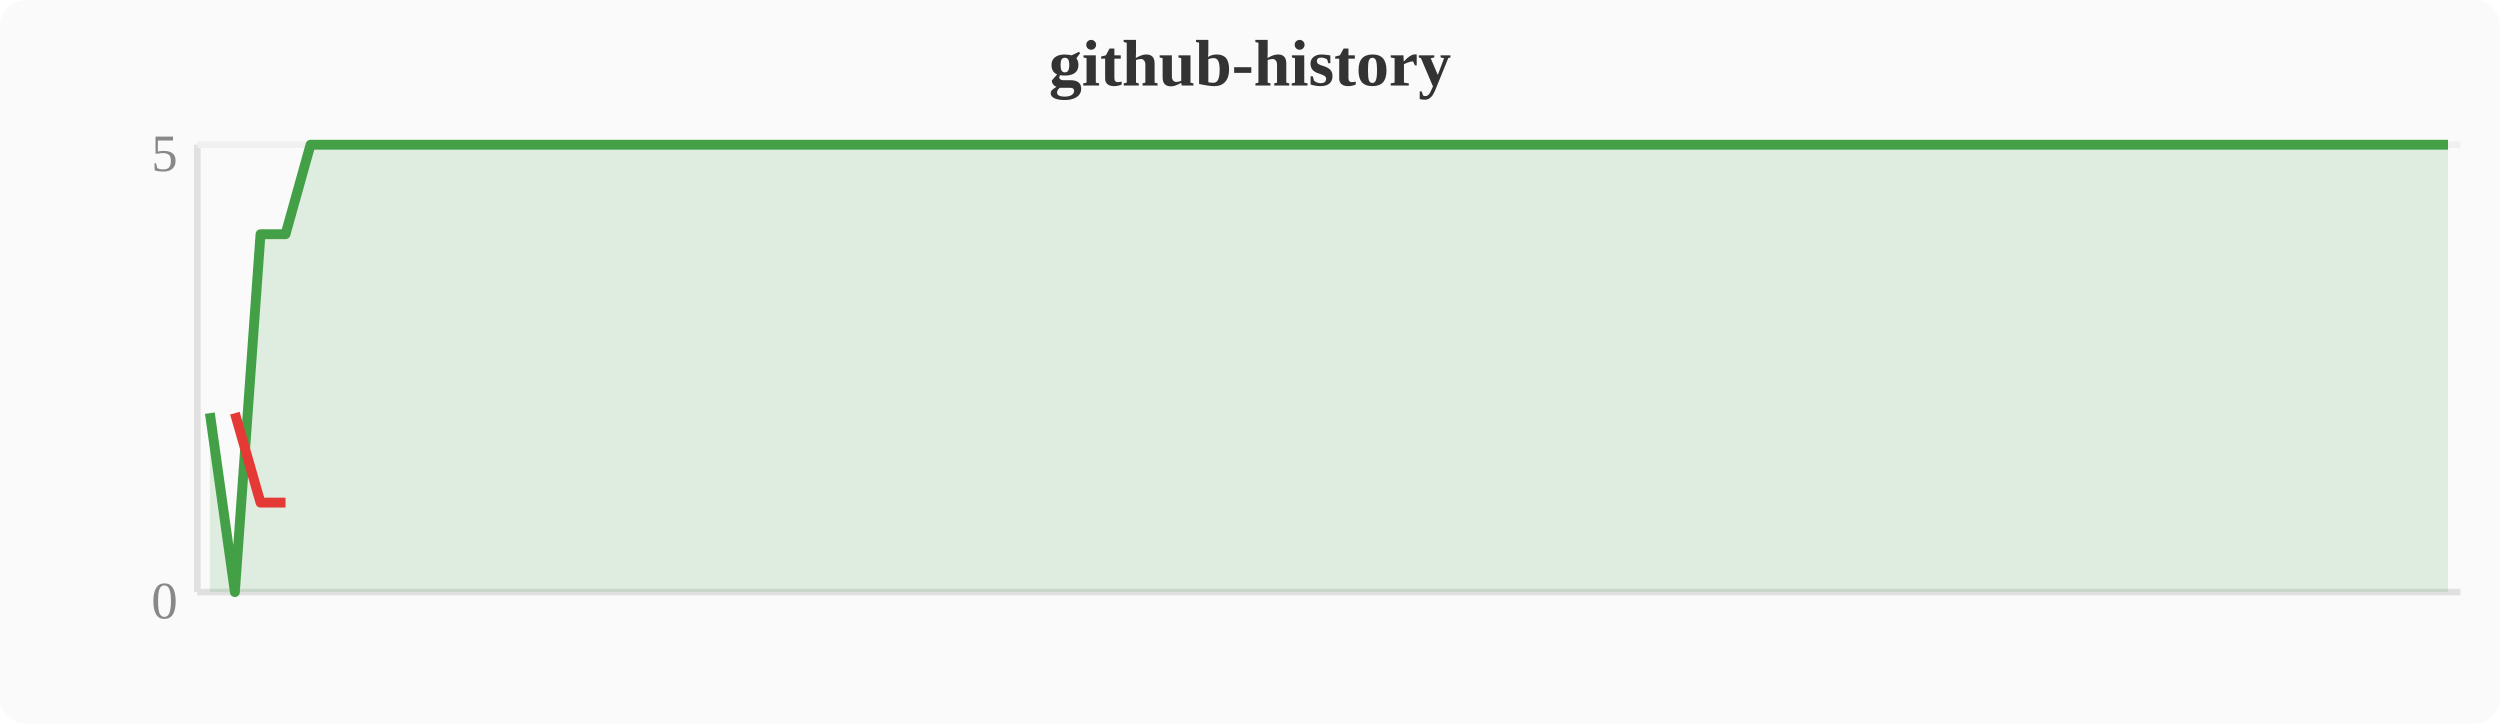
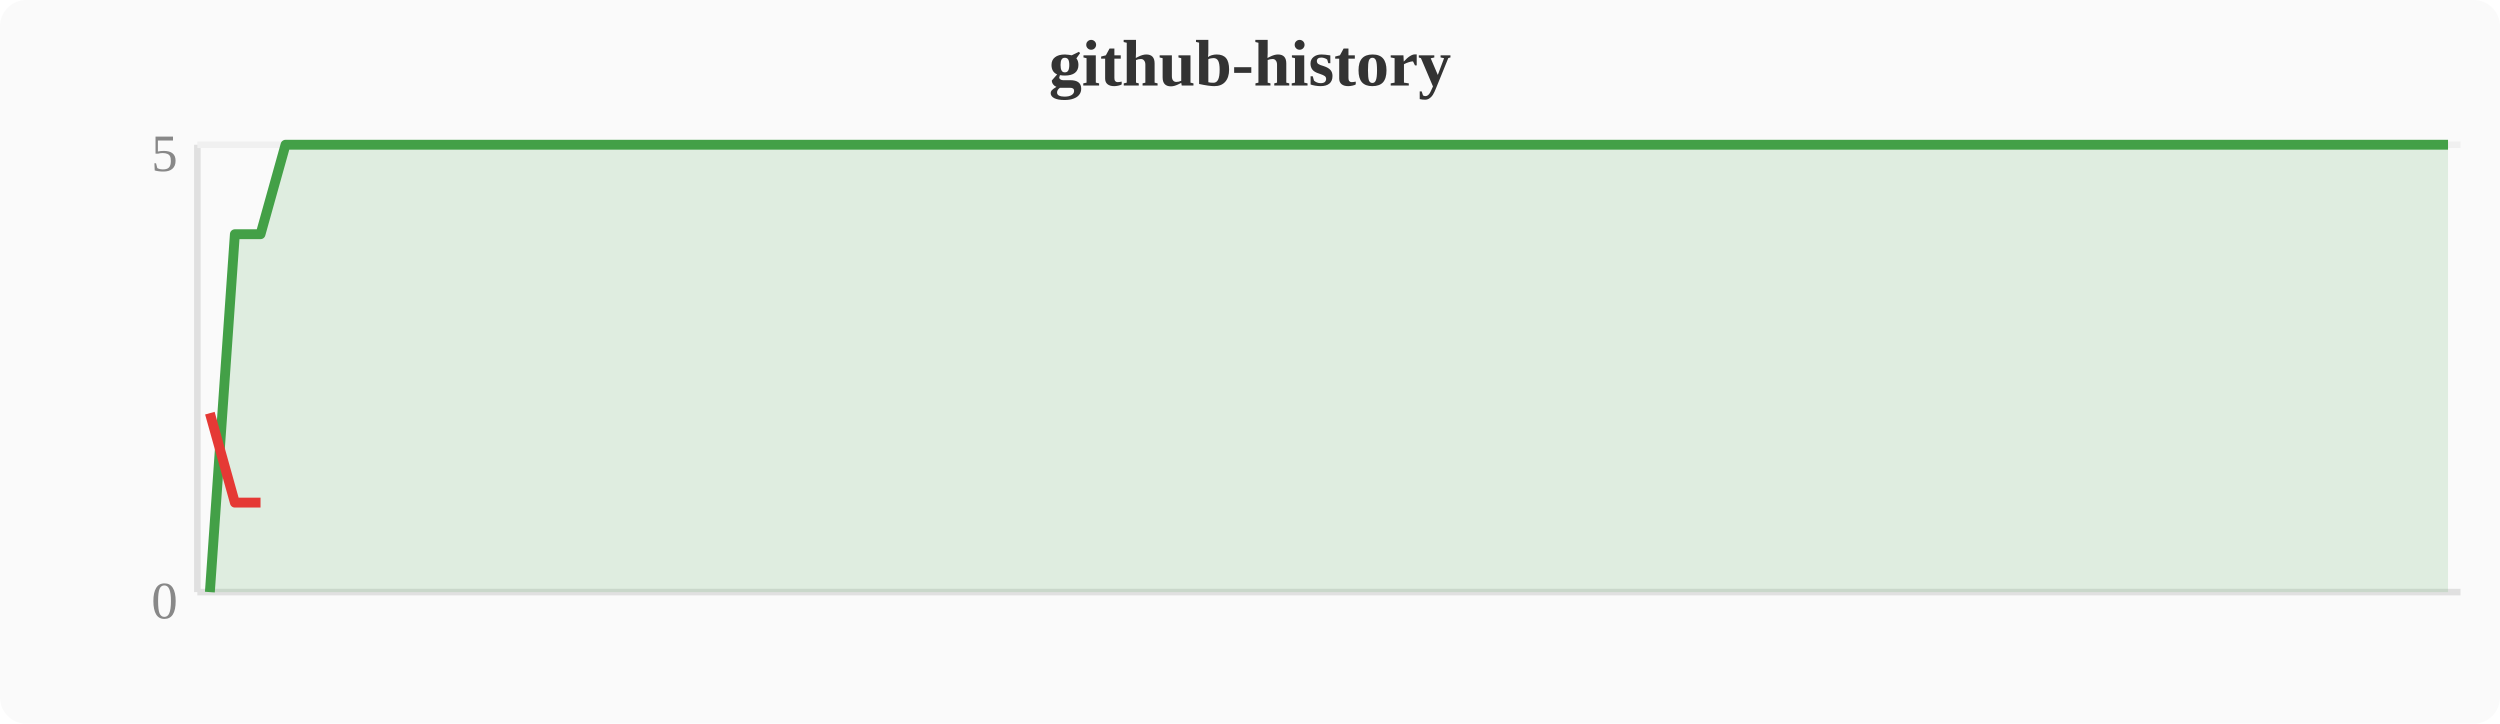
<svg xmlns="http://www.w3.org/2000/svg" width="380" height="110" viewBox="0 0 380 110">
  <rect width="380" height="110" fill="#fafafa" rx="4" />
  <text x="190" y="13" text-anchor="middle" font-size="10" font-weight="bold" fill="#333">github-history</text>
  <line x1="30" y1="22" x2="30" y2="90" stroke="#e0e0e0" stroke-width="1" />
  <line x1="30" y1="90" x2="374" y2="90" stroke="#e0e0e0" stroke-width="1" />
  <line x1="30" y1="22" x2="374" y2="22" stroke="#f0f0f0" stroke-width="1" />
  <text x="27" y="94" text-anchor="end" font-size="8" fill="#888">0</text>
  <text x="27" y="26" text-anchor="end" font-size="8" fill="#888">5</text>
-   <polygon points="31.9,62.8 35.7,90.0 39.6,35.6 43.4,35.6 47.2,22.0 51.0,22.0 54.8,22.0 58.7,22.0 62.5,22.0 66.3,22.0 70.1,22.0 74.0,22.0 77.8,22.0 81.6,22.0 85.4,22.0 89.2,22.0 93.1,22.0 96.9,22.0 100.7,22.0 104.5,22.0 108.4,22.0 112.2,22.0 116.0,22.0 119.8,22.0 123.6,22.0 127.5,22.0 131.3,22.0 135.1,22.0 138.9,22.0 142.8,22.0 146.6,22.0 150.4,22.0 154.2,22.0 158.0,22.0 161.9,22.0 165.7,22.0 169.5,22.0 173.3,22.0 177.2,22.0 181.0,22.0 184.8,22.0 188.6,22.0 192.4,22.0 196.3,22.0 200.1,22.0 203.9,22.0 207.7,22.0 211.6,22.0 215.4,22.0 219.2,22.0 223.0,22.0 226.8,22.0 230.7,22.0 234.5,22.0 238.3,22.0 242.1,22.0 246.0,22.0 249.8,22.0 253.6,22.0 257.4,22.0 261.2,22.0 265.1,22.0 268.9,22.0 272.7,22.0 276.5,22.0 280.4,22.0 284.2,22.0 288.0,22.0 291.8,22.0 295.6,22.0 299.5,22.0 303.3,22.0 307.1,22.0 310.9,22.0 314.8,22.0 318.6,22.0 322.4,22.0 326.2,22.0 330.0,22.0 333.9,22.0 337.7,22.0 341.5,22.0 345.3,22.0 349.2,22.0 353.0,22.0 356.8,22.0 360.6,22.0 364.4,22.0 368.3,22.0 372.1,22.0 372.1,90 31.9,90" fill="#43a047" opacity="0.15" />
-   <polyline points="31.9,62.8 35.7,90.0 39.6,35.6 43.4,35.6 47.2,22.0 51.0,22.0 54.8,22.0 58.7,22.0 62.5,22.0 66.3,22.0 70.1,22.0 74.0,22.0 77.8,22.0 81.6,22.0 85.4,22.0 89.2,22.0 93.1,22.0 96.9,22.0 100.7,22.0 104.5,22.0 108.4,22.0 112.2,22.0 116.0,22.0 119.8,22.0 123.6,22.0 127.5,22.0 131.3,22.0 135.1,22.0 138.9,22.0 142.8,22.0 146.6,22.0 150.4,22.0 154.2,22.0 158.0,22.0 161.9,22.0 165.7,22.0 169.5,22.0 173.3,22.0 177.2,22.0 181.0,22.0 184.8,22.0 188.6,22.0 192.4,22.0 196.3,22.0 200.1,22.0 203.9,22.0 207.7,22.0 211.6,22.0 215.4,22.0 219.2,22.0 223.0,22.0 226.8,22.0 230.7,22.0 234.5,22.0 238.3,22.0 242.1,22.0 246.0,22.0 249.8,22.0 253.6,22.0 257.4,22.0 261.2,22.0 265.1,22.0 268.9,22.0 272.7,22.0 276.5,22.0 280.4,22.0 284.2,22.0 288.0,22.0 291.8,22.0 295.6,22.0 299.5,22.0 303.3,22.0 307.1,22.0 310.9,22.0 314.8,22.0 318.6,22.0 322.4,22.0 326.2,22.0 330.0,22.0 333.9,22.0 337.7,22.0 341.5,22.0 345.3,22.0 349.2,22.0 353.0,22.0 356.8,22.0 360.6,22.0 364.4,22.0 368.3,22.0 372.1,22.0" fill="none" stroke="#43a047" stroke-width="1.5" stroke-linejoin="round" />
-   <polyline points="35.7,62.8 39.6,76.4 43.4,76.4" fill="none" stroke="#e53935" stroke-width="1.5" stroke-linejoin="round" />
+   <polygon points="31.9,90.0 35.7,35.6 39.6,35.6 43.4,22.0 47.2,22.0 51.0,22.0 54.8,22.0 58.7,22.0 62.5,22.0 66.3,22.0 70.1,22.0 74.0,22.0 77.8,22.0 81.6,22.0 85.4,22.0 89.2,22.0 93.1,22.0 96.9,22.0 100.7,22.0 104.5,22.0 108.4,22.0 112.2,22.0 116.0,22.0 119.8,22.0 123.6,22.0 127.5,22.0 131.3,22.0 135.1,22.0 138.9,22.0 142.8,22.0 146.6,22.0 150.4,22.0 154.2,22.0 158.0,22.0 161.9,22.0 165.7,22.0 169.5,22.0 173.3,22.0 177.2,22.0 181.0,22.0 184.8,22.0 188.6,22.0 192.4,22.0 196.3,22.0 200.1,22.0 203.9,22.0 207.7,22.0 211.6,22.0 215.4,22.0 219.2,22.0 223.0,22.0 226.8,22.0 230.7,22.0 234.5,22.0 238.3,22.0 242.1,22.0 246.0,22.0 249.8,22.0 253.6,22.0 257.4,22.0 261.2,22.0 265.1,22.0 268.9,22.0 272.7,22.0 276.5,22.0 280.4,22.0 284.2,22.0 288.0,22.0 291.8,22.0 295.6,22.0 299.5,22.0 303.3,22.0 307.1,22.0 310.9,22.0 314.8,22.0 318.6,22.0 322.4,22.0 326.2,22.0 330.0,22.0 333.9,22.0 337.7,22.0 341.5,22.0 345.3,22.0 349.2,22.0 353.0,22.0 356.8,22.0 360.6,22.0 364.4,22.0 368.3,22.0 372.1,22.0 372.1,90 31.9,90" fill="#43a047" opacity="0.15" />
+   <polyline points="31.9,90.0 35.7,35.6 39.6,35.6 43.4,22.0 47.2,22.0 51.0,22.0 54.8,22.0 58.7,22.0 62.5,22.0 66.3,22.0 70.1,22.0 74.0,22.0 77.8,22.0 81.6,22.0 85.4,22.0 89.2,22.0 93.1,22.0 96.9,22.0 100.7,22.0 104.5,22.0 108.4,22.0 112.2,22.0 116.0,22.0 119.8,22.0 123.6,22.0 127.5,22.0 131.3,22.0 135.1,22.0 138.9,22.0 142.8,22.0 146.6,22.0 150.4,22.0 154.2,22.0 158.0,22.0 161.9,22.0 165.7,22.0 169.5,22.0 173.3,22.0 177.2,22.0 181.0,22.0 184.8,22.0 188.6,22.0 192.4,22.0 196.3,22.0 200.1,22.0 203.9,22.0 207.7,22.0 211.6,22.0 215.4,22.0 219.2,22.0 223.0,22.0 226.8,22.0 230.7,22.0 234.5,22.0 238.3,22.0 242.1,22.0 246.0,22.0 249.8,22.0 253.6,22.0 257.4,22.0 261.2,22.0 265.1,22.0 268.9,22.0 272.7,22.0 276.5,22.0 280.4,22.0 284.2,22.0 288.0,22.0 291.8,22.0 295.6,22.0 299.5,22.0 303.3,22.0 307.1,22.0 310.9,22.0 314.8,22.0 318.6,22.0 322.4,22.0 326.2,22.0 330.0,22.0 333.9,22.0 337.7,22.0 341.5,22.0 345.3,22.0 349.2,22.0 353.0,22.0 356.8,22.0 360.6,22.0 364.4,22.0 368.3,22.0 372.1,22.0" fill="none" stroke="#43a047" stroke-width="1.5" stroke-linejoin="round" />
+   <polyline points="31.9,62.8 35.7,76.4 39.6,76.4" fill="none" stroke="#e53935" stroke-width="1.5" stroke-linejoin="round" />
</svg>
